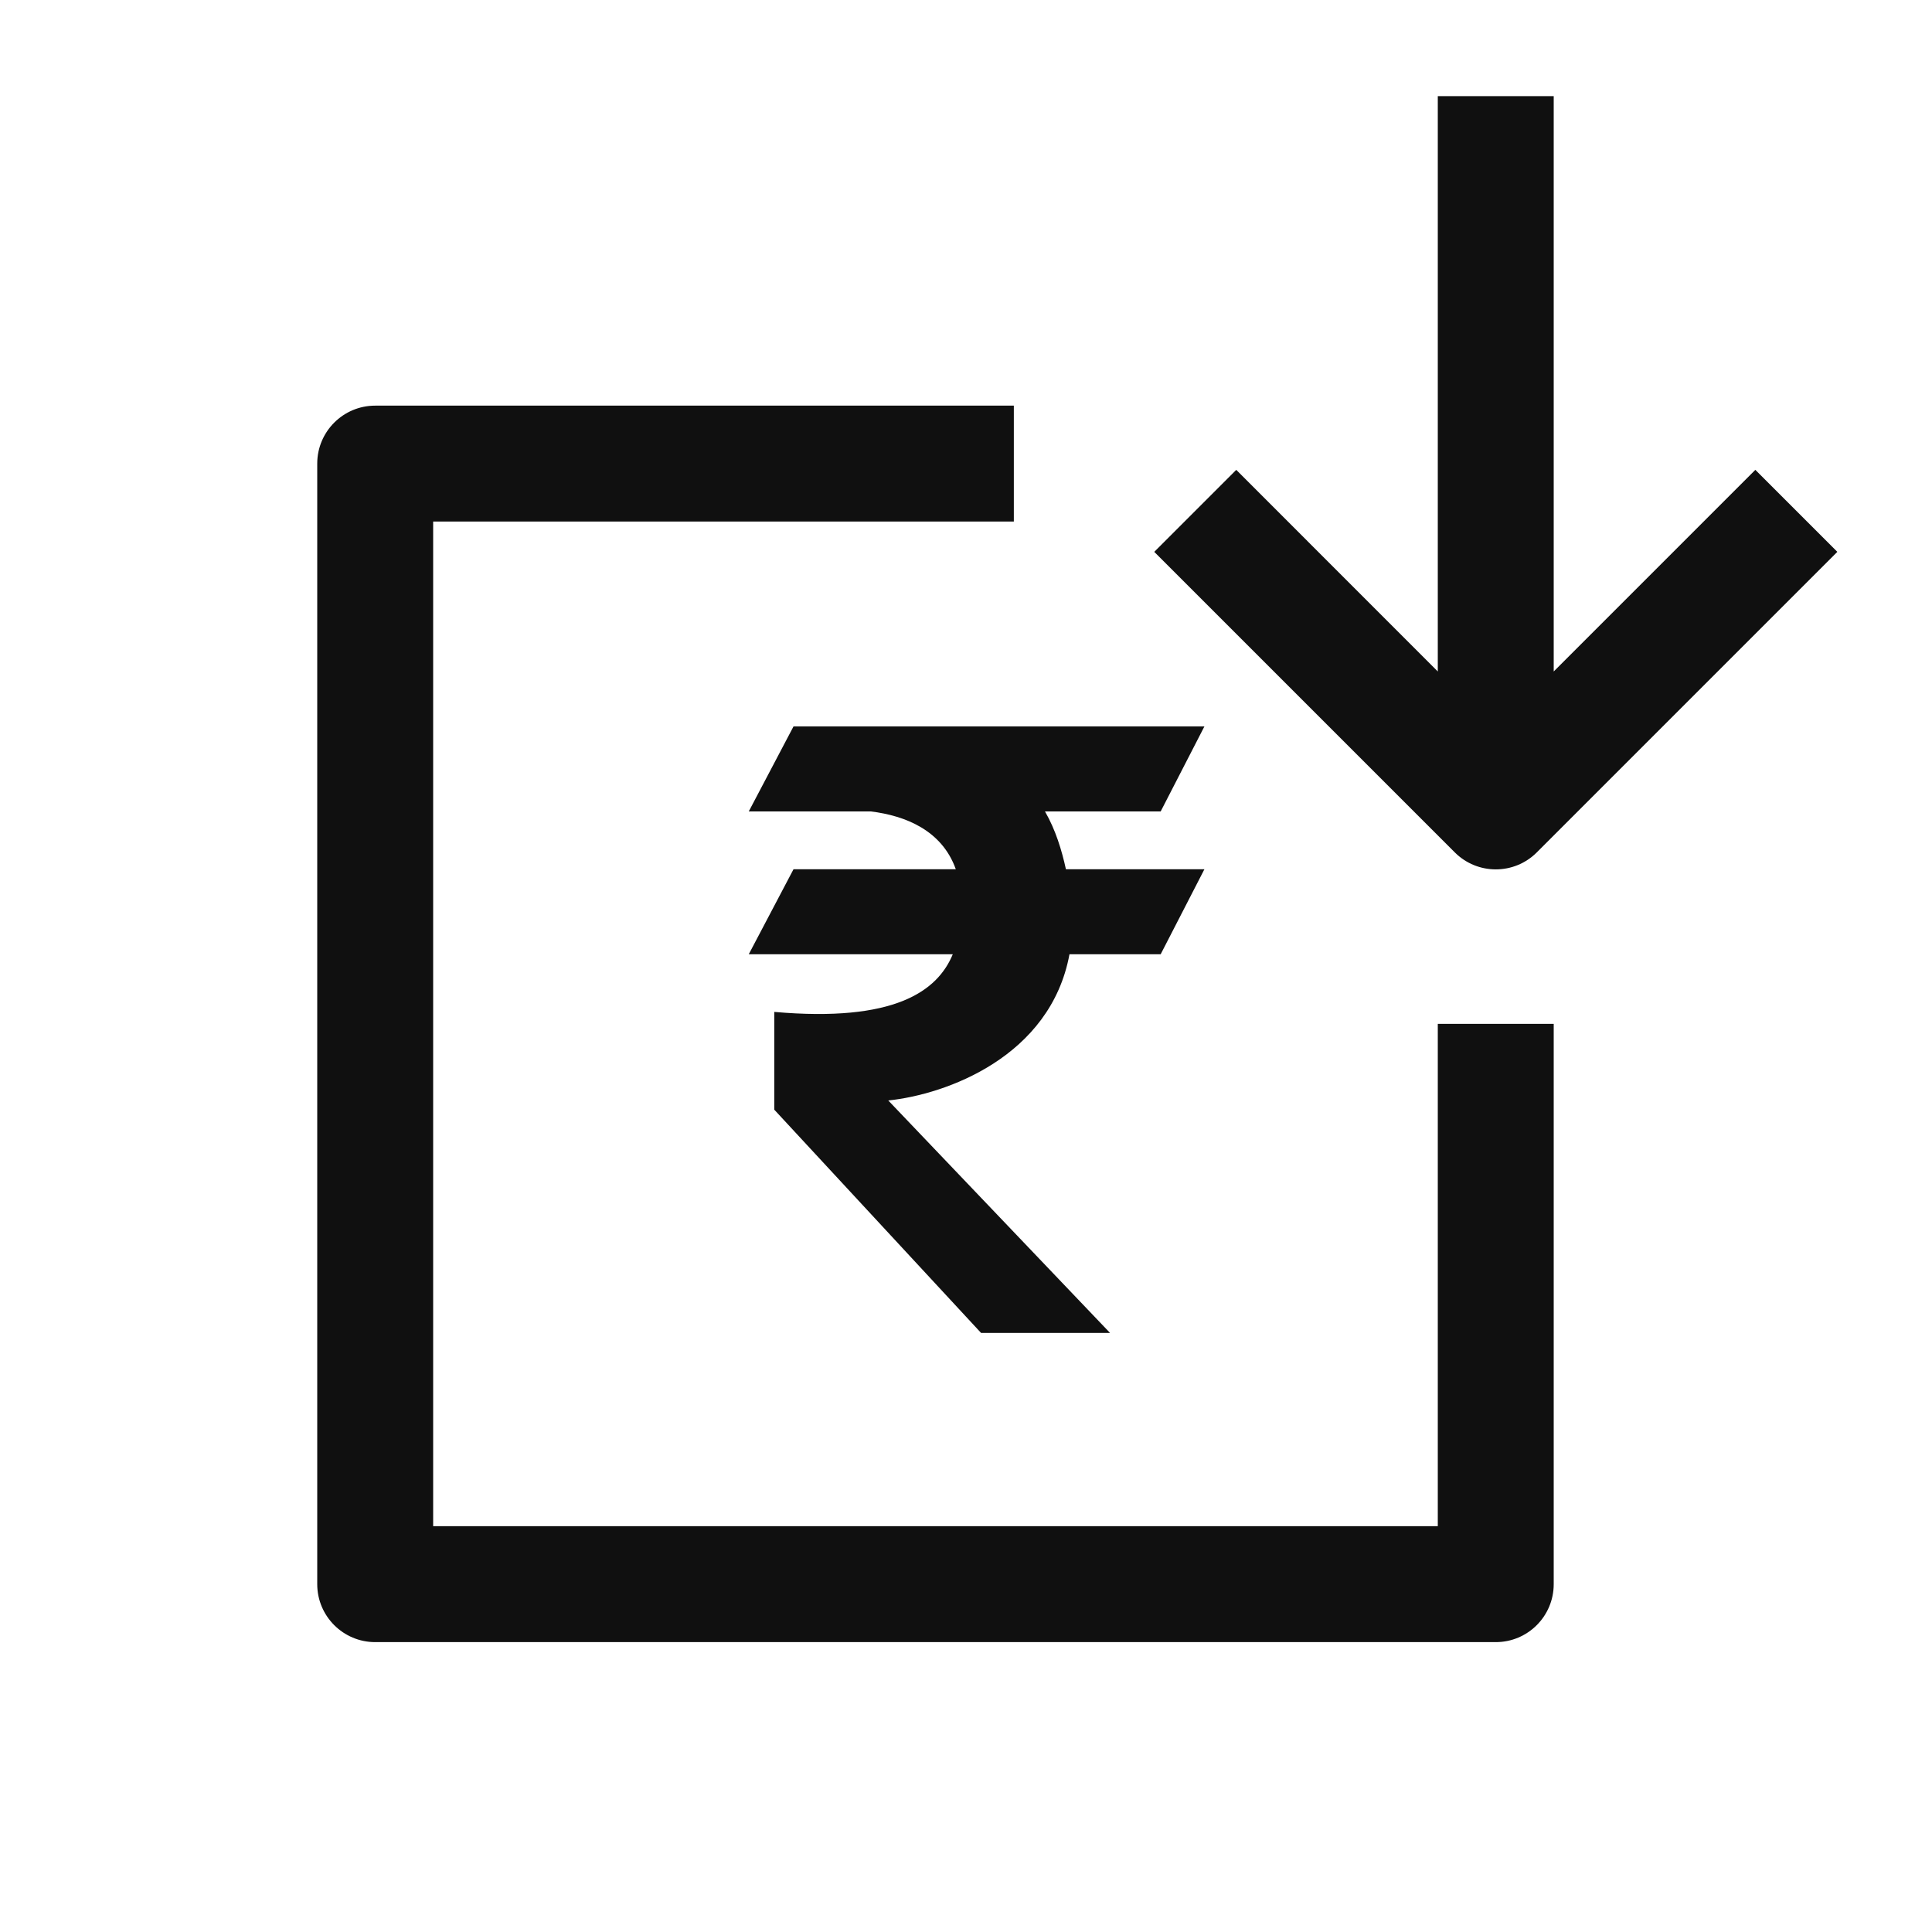
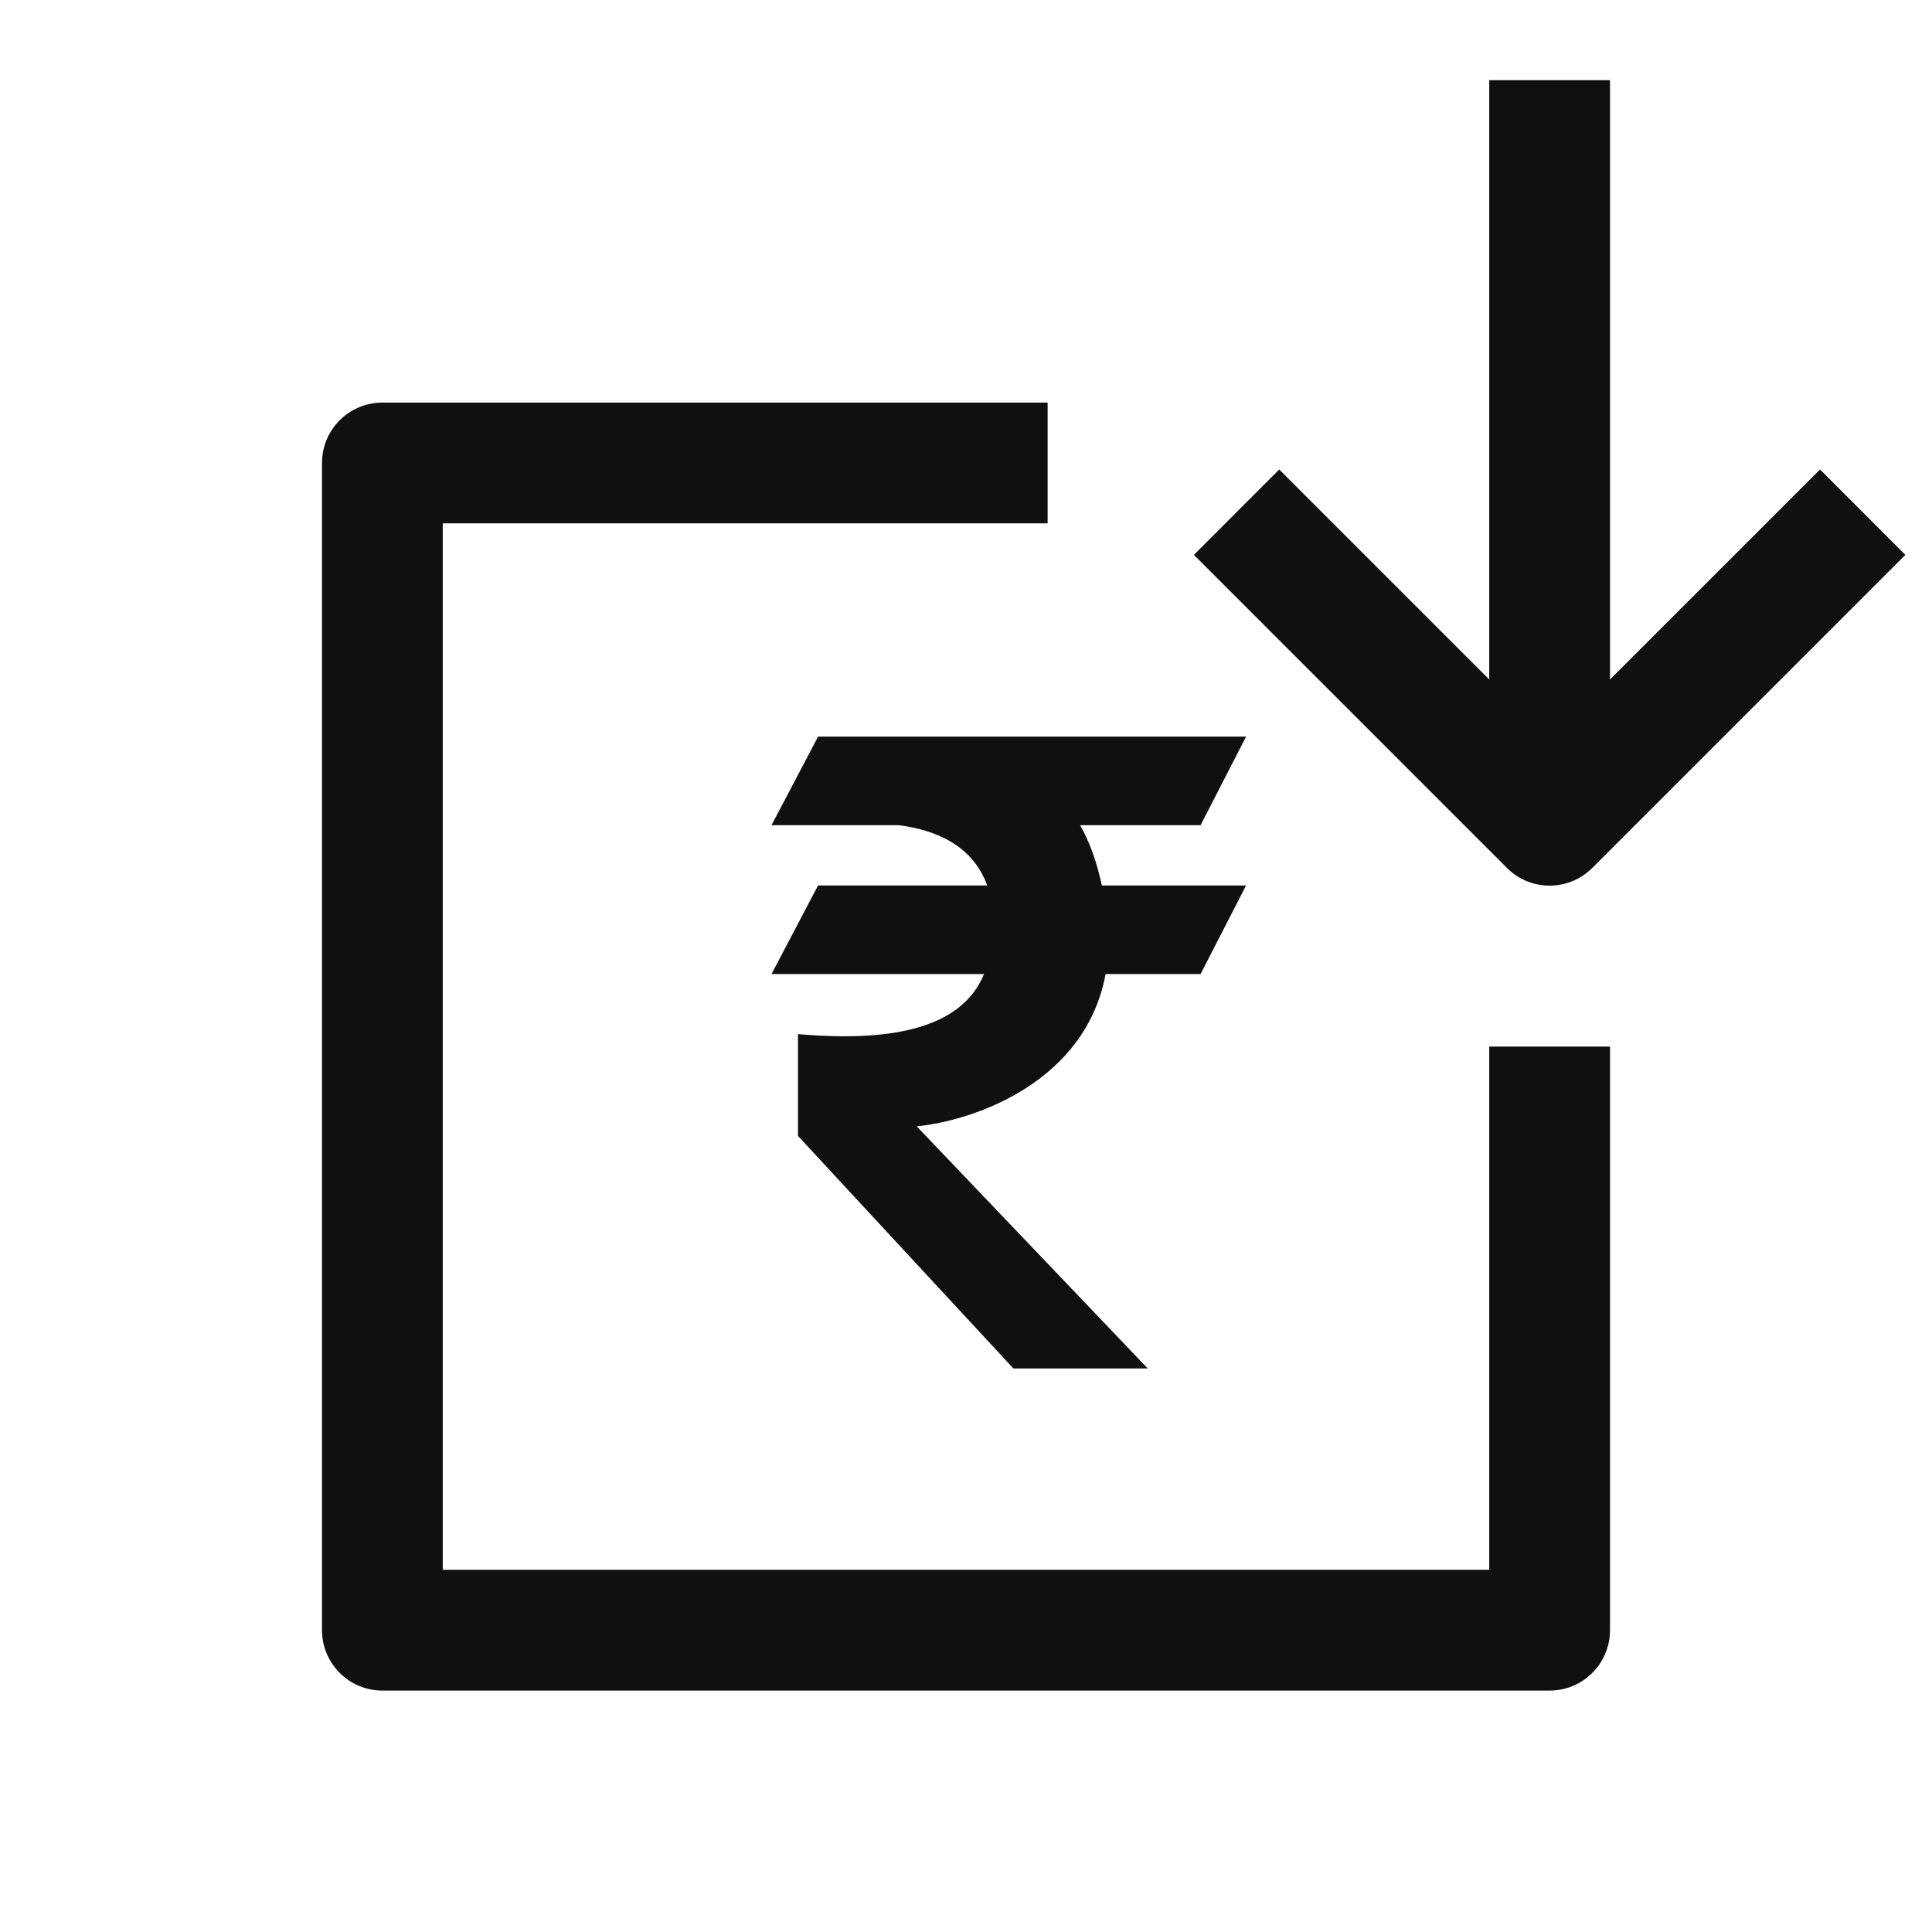
- <svg xmlns="http://www.w3.org/2000/svg" width="25" height="25" viewBox="0 0 25 25" fill="none">
-   <path fill-rule="evenodd" clip-rule="evenodd" d="M20.105 8.689L22.714 6.08L23.775 7.141L19.886 11.03C19.593 11.323 19.118 11.323 18.825 11.03L14.936 7.141L15.997 6.08L18.605 8.689V1.244H20.105V8.689ZM4.855 5.249C4.441 5.249 4.105 5.585 4.105 5.999V20.499C4.105 20.913 4.441 21.249 4.855 21.249H19.355C19.77 21.249 20.105 20.913 20.105 20.499V13.249H18.605V19.749H5.605V6.749H13.119V5.249H4.855ZM15.585 9.4H10.268L9.689 10.5H11.27C11.713 10.555 12.188 10.742 12.368 11.248H10.268L9.689 12.348H12.329C12.13 12.828 11.573 13.231 10.019 13.094V14.359L12.695 17.248H14.364L11.494 14.24C12.243 14.163 13.594 13.674 13.839 12.348H15.019L15.585 11.248H13.793C13.739 11.002 13.66 10.739 13.522 10.5H15.019L15.585 9.4Z" fill="#101010" />
+ <svg xmlns="http://www.w3.org/2000/svg" width="24" height="24" viewBox="0 0 24 24" fill="none">
+   <path fill-rule="evenodd" clip-rule="evenodd" d="M20 8.441L22.609 5.832L23.669 6.893L19.78 10.782C19.487 11.075 19.012 11.075 18.72 10.782L14.831 6.893L15.891 5.832L18.5 8.441V0.996H20V8.441ZM4.75 5.001C4.336 5.001 4 5.337 4 5.751V20.251C4 20.665 4.336 21.001 4.75 21.001H19.25C19.664 21.001 20 20.665 20 20.251V13.001H18.5V19.501H5.5V6.501H13.014V5.001H4.75ZM15.479 9.151H10.162L9.584 10.251H11.164C11.608 10.307 12.082 10.493 12.263 11H10.162L9.584 12.1H12.224C12.025 12.58 11.467 12.983 9.913 12.846V14.111L12.589 17H14.258L11.388 13.992C12.137 13.915 13.489 13.425 13.734 12.1H14.914L15.479 11H13.688C13.634 10.754 13.555 10.491 13.417 10.251H14.914L15.479 9.151Z" fill="#101010" />
</svg>
